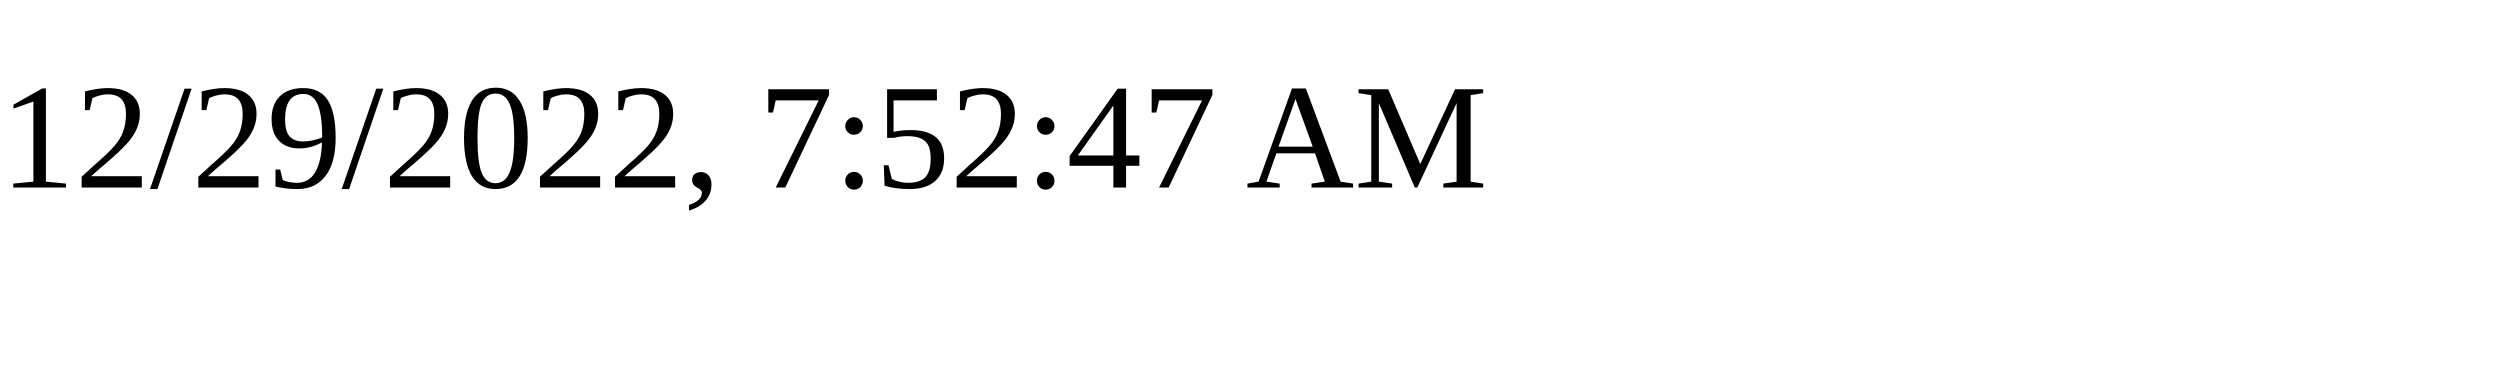
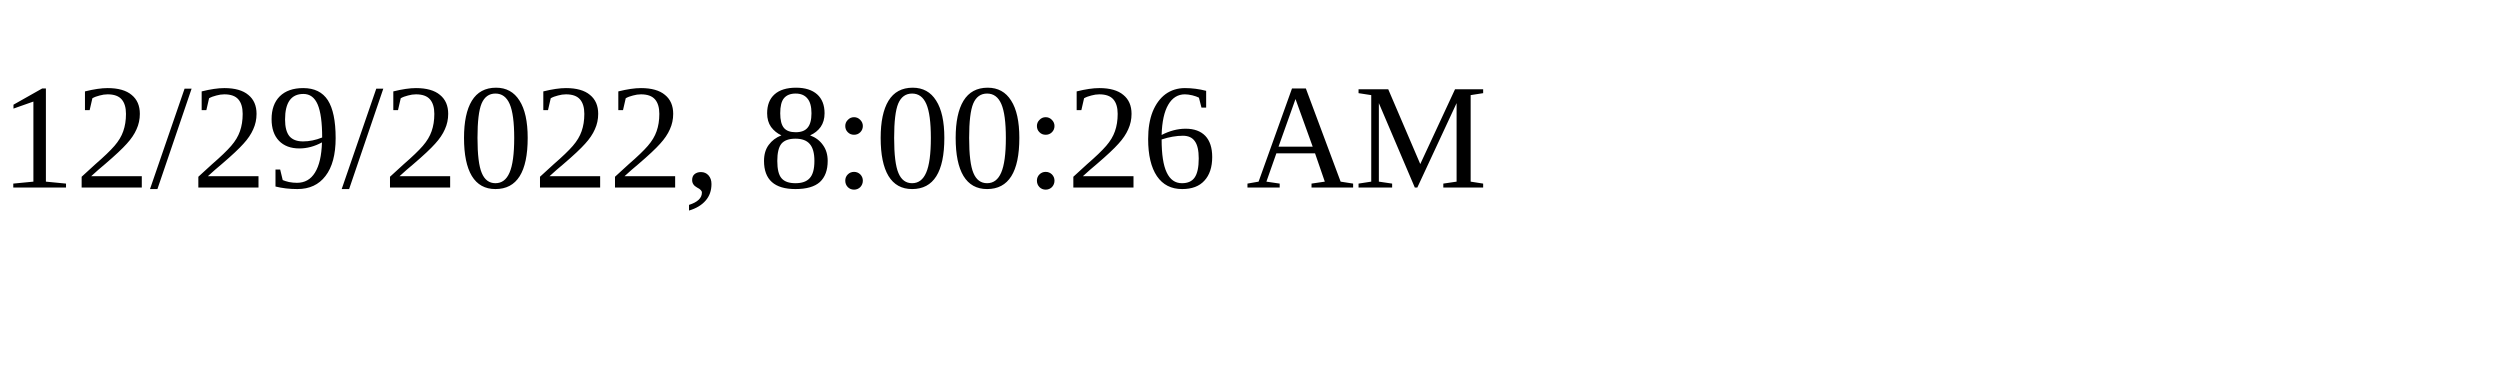
<svg xmlns="http://www.w3.org/2000/svg" height="30" width="200">
-   <text x="0" y="15">12/29/2022, 7:52:47 AM</text>
+   <text x="0" y="15">12/29/2022, 8:00:26 AM</text>
</svg>
